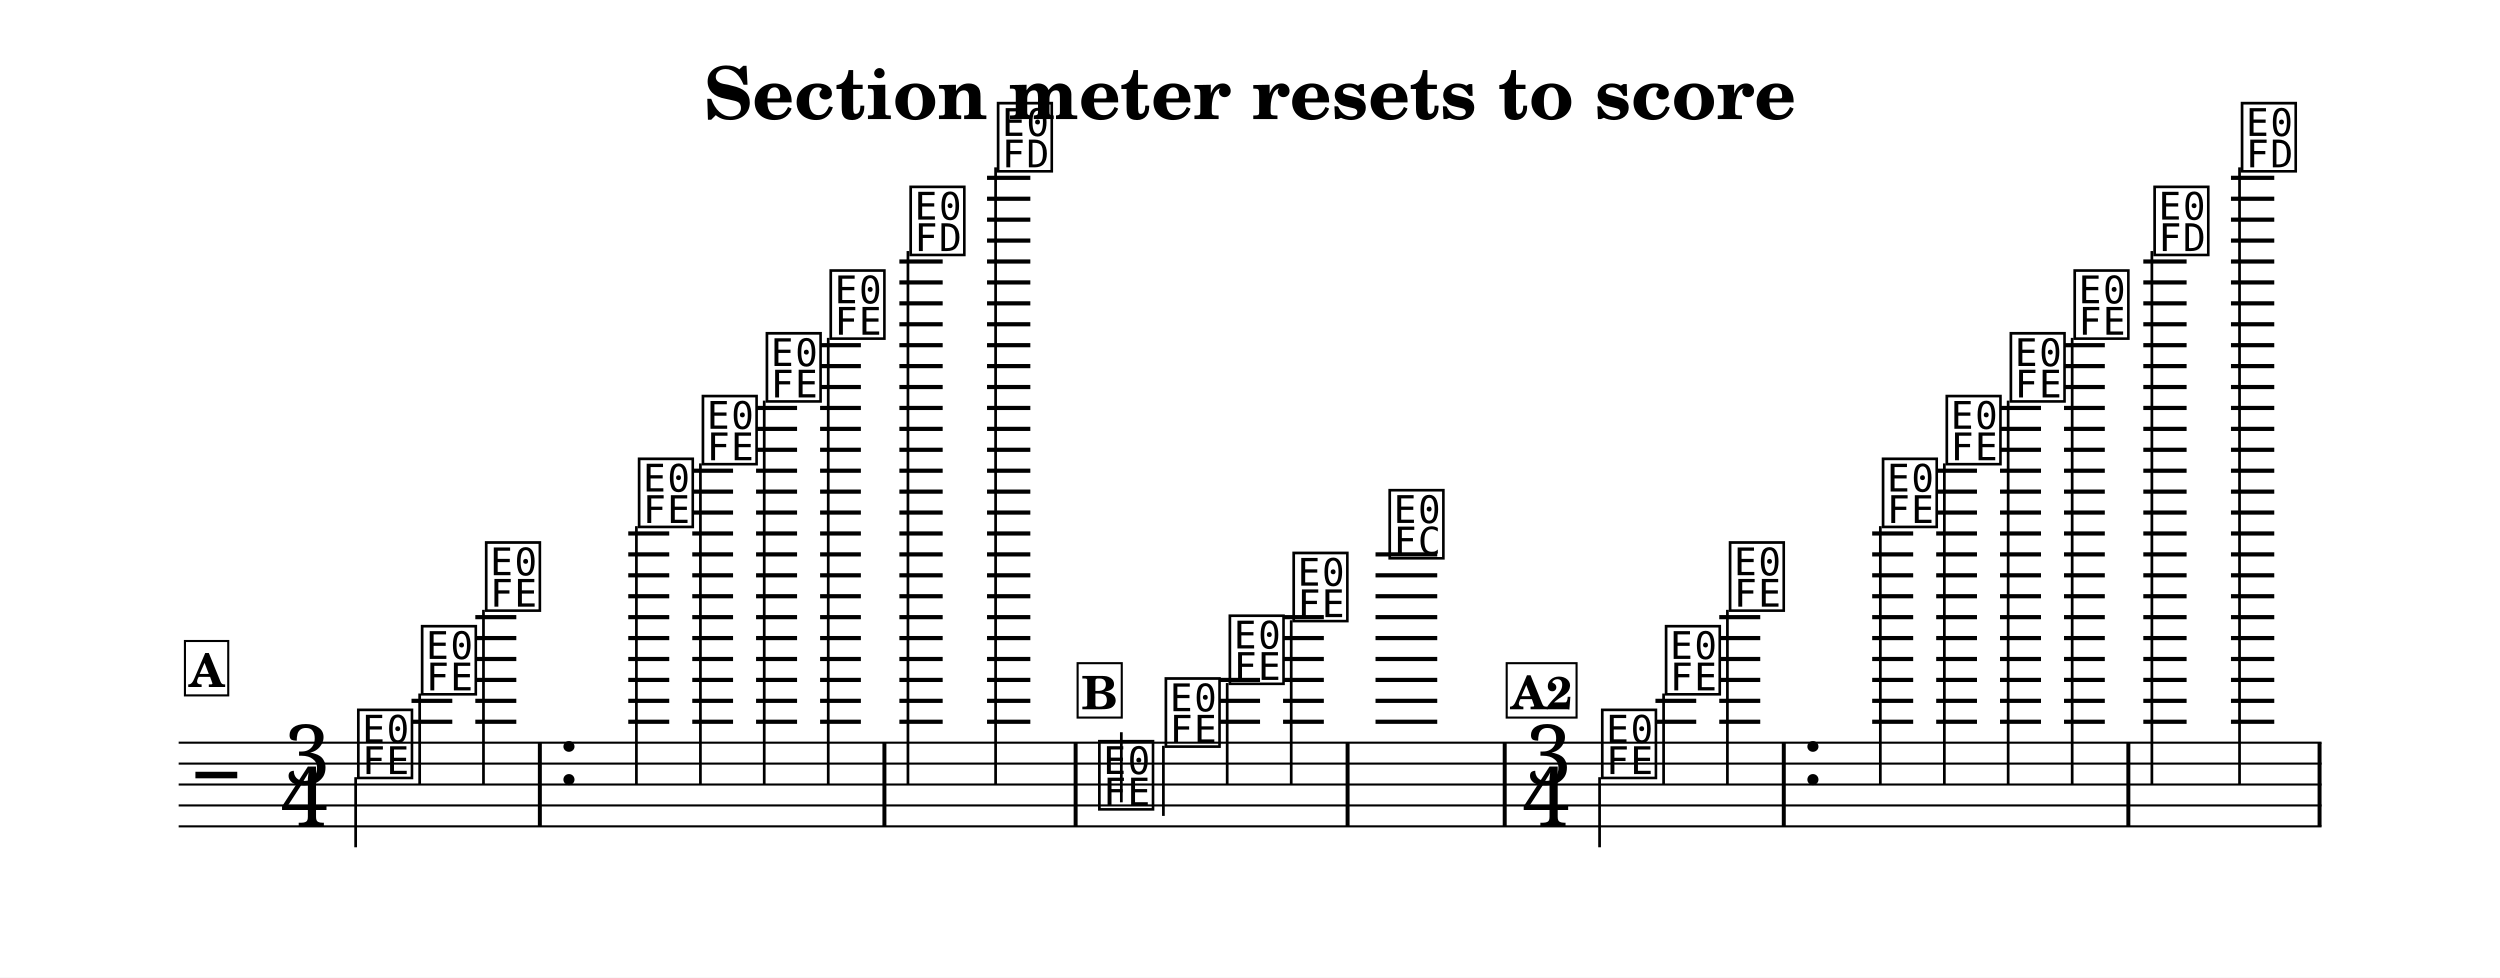
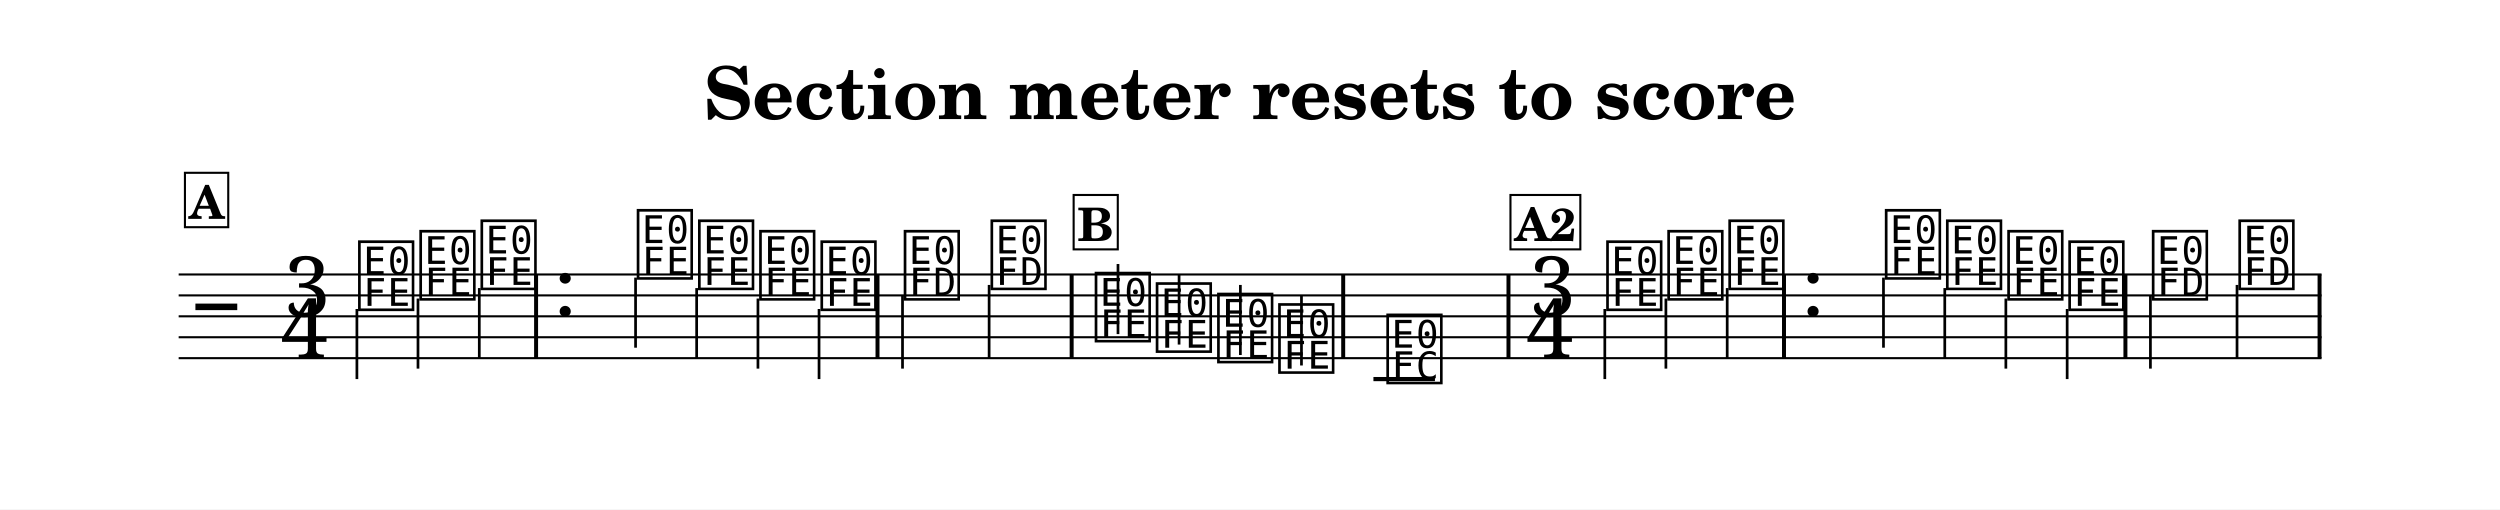
- <svg xmlns="http://www.w3.org/2000/svg" width="1195.0" height="467.3" viewBox="0 0 119.50 46.73" font-family="TeX Gyre Schola, serif">
+ <svg xmlns="http://www.w3.org/2000/svg" width="1195.0" height="243.5" viewBox="0 0 119.50 24.35" font-family="TeX Gyre Schola, serif">
  <style>
  @font-face { font-family: 'Emmentaler'; src: local('Emmentaler'); }
  .music { font-family: 'Emmentaler', serif; }
</style>
-   <rect x="0" y="0" width="119.50" height="46.73" fill="#FFFFFF" />
-   <text x="59.75" y="5.69" font-size="3.49" font-weight="bold" text-anchor="middle" data-pos="315">Section meter resets to score</text>
+   <rect x="0" y="0" width="119.50" height="24.35" fill="#FFFFFF" />
+   <text x="59.75" y="5.69" font-size="3.49" font-weight="bold" text-anchor="middle" data-pos="719">Section meter resets to score</text>
  <g transform="translate(8.54,0.00) scale(1,1)">
-     <line x1="0.00" y1="35.50" x2="102.43" y2="35.50" stroke="#000000" stroke-width="0.100" />
-     <line x1="0.00" y1="36.50" x2="102.43" y2="36.50" stroke="#000000" stroke-width="0.100" />
-     <line x1="0.00" y1="37.50" x2="102.43" y2="37.50" stroke="#000000" stroke-width="0.100" />
-     <line x1="0.00" y1="38.50" x2="102.43" y2="38.50" stroke="#000000" stroke-width="0.100" />
-     <line x1="0.00" y1="39.50" x2="102.43" y2="39.50" stroke="#000000" stroke-width="0.100" />
-     <text class="music" x="0.80" y="38.50" font-size="4.00" data-pos="388"></text>
-     <text class="music" x="5.02" y="37.50" font-size="4.00" data-pos="352">3</text>
-     <text class="music" x="4.88" y="39.50" font-size="4.00" data-pos="352">4</text>
-     <line x1="11.13" y1="34.50" x2="13.08" y2="34.50" stroke="#000000" stroke-width="0.200" />
-     <line x1="11.13" y1="33.50" x2="13.08" y2="33.50" stroke="#000000" stroke-width="0.200" />
-     <line x1="14.18" y1="34.50" x2="16.14" y2="34.50" stroke="#000000" stroke-width="0.200" />
-     <line x1="14.18" y1="33.50" x2="16.14" y2="33.50" stroke="#000000" stroke-width="0.200" />
-     <line x1="14.18" y1="32.50" x2="16.14" y2="32.50" stroke="#000000" stroke-width="0.200" />
-     <line x1="14.18" y1="31.50" x2="16.14" y2="31.50" stroke="#000000" stroke-width="0.200" />
-     <line x1="14.18" y1="30.50" x2="16.14" y2="30.50" stroke="#000000" stroke-width="0.200" />
-     <line x1="14.18" y1="29.50" x2="16.14" y2="29.50" stroke="#000000" stroke-width="0.200" />
-     <line x1="21.49" y1="34.50" x2="23.45" y2="34.50" stroke="#000000" stroke-width="0.200" />
-     <line x1="21.49" y1="33.50" x2="23.45" y2="33.50" stroke="#000000" stroke-width="0.200" />
-     <line x1="21.49" y1="32.50" x2="23.45" y2="32.50" stroke="#000000" stroke-width="0.200" />
-     <line x1="21.49" y1="31.50" x2="23.45" y2="31.50" stroke="#000000" stroke-width="0.200" />
-     <line x1="21.49" y1="30.50" x2="23.45" y2="30.50" stroke="#000000" stroke-width="0.200" />
-     <line x1="21.49" y1="29.50" x2="23.45" y2="29.50" stroke="#000000" stroke-width="0.200" />
-     <line x1="21.49" y1="28.50" x2="23.45" y2="28.50" stroke="#000000" stroke-width="0.200" />
-     <line x1="21.49" y1="27.50" x2="23.45" y2="27.50" stroke="#000000" stroke-width="0.200" />
-     <line x1="21.49" y1="26.50" x2="23.45" y2="26.50" stroke="#000000" stroke-width="0.200" />
-     <line x1="21.49" y1="25.50" x2="23.45" y2="25.50" stroke="#000000" stroke-width="0.200" />
-     <line x1="24.55" y1="34.50" x2="26.50" y2="34.50" stroke="#000000" stroke-width="0.200" />
-     <line x1="24.55" y1="33.50" x2="26.50" y2="33.50" stroke="#000000" stroke-width="0.200" />
-     <line x1="24.55" y1="32.50" x2="26.50" y2="32.50" stroke="#000000" stroke-width="0.200" />
-     <line x1="24.55" y1="31.50" x2="26.50" y2="31.50" stroke="#000000" stroke-width="0.200" />
-     <line x1="24.55" y1="30.50" x2="26.50" y2="30.50" stroke="#000000" stroke-width="0.200" />
-     <line x1="24.55" y1="29.50" x2="26.50" y2="29.50" stroke="#000000" stroke-width="0.200" />
-     <line x1="24.55" y1="28.50" x2="26.50" y2="28.50" stroke="#000000" stroke-width="0.200" />
-     <line x1="24.55" y1="27.50" x2="26.50" y2="27.50" stroke="#000000" stroke-width="0.200" />
-     <line x1="24.55" y1="26.50" x2="26.50" y2="26.50" stroke="#000000" stroke-width="0.200" />
-     <line x1="24.55" y1="25.50" x2="26.50" y2="25.50" stroke="#000000" stroke-width="0.200" />
-     <line x1="24.55" y1="24.50" x2="26.50" y2="24.50" stroke="#000000" stroke-width="0.200" />
-     <line x1="24.55" y1="23.50" x2="26.50" y2="23.50" stroke="#000000" stroke-width="0.200" />
-     <line x1="24.55" y1="22.50" x2="26.50" y2="22.50" stroke="#000000" stroke-width="0.200" />
-     <line x1="27.60" y1="34.50" x2="29.56" y2="34.50" stroke="#000000" stroke-width="0.200" />
-     <line x1="27.60" y1="33.50" x2="29.56" y2="33.50" stroke="#000000" stroke-width="0.200" />
-     <line x1="27.60" y1="32.50" x2="29.56" y2="32.50" stroke="#000000" stroke-width="0.200" />
-     <line x1="27.60" y1="31.50" x2="29.56" y2="31.50" stroke="#000000" stroke-width="0.200" />
-     <line x1="27.60" y1="30.50" x2="29.56" y2="30.50" stroke="#000000" stroke-width="0.200" />
-     <line x1="27.60" y1="29.50" x2="29.56" y2="29.50" stroke="#000000" stroke-width="0.200" />
-     <line x1="27.60" y1="28.50" x2="29.56" y2="28.50" stroke="#000000" stroke-width="0.200" />
-     <line x1="27.60" y1="27.50" x2="29.56" y2="27.50" stroke="#000000" stroke-width="0.200" />
-     <line x1="27.60" y1="26.50" x2="29.56" y2="26.50" stroke="#000000" stroke-width="0.200" />
-     <line x1="27.60" y1="25.50" x2="29.56" y2="25.50" stroke="#000000" stroke-width="0.200" />
-     <line x1="27.60" y1="24.50" x2="29.56" y2="24.50" stroke="#000000" stroke-width="0.200" />
-     <line x1="27.60" y1="23.50" x2="29.56" y2="23.50" stroke="#000000" stroke-width="0.200" />
-     <line x1="27.60" y1="22.50" x2="29.56" y2="22.50" stroke="#000000" stroke-width="0.200" />
-     <line x1="27.60" y1="21.50" x2="29.56" y2="21.50" stroke="#000000" stroke-width="0.200" />
-     <line x1="27.60" y1="20.50" x2="29.56" y2="20.50" stroke="#000000" stroke-width="0.200" />
-     <line x1="27.60" y1="19.50" x2="29.56" y2="19.50" stroke="#000000" stroke-width="0.200" />
-     <line x1="30.66" y1="34.50" x2="32.61" y2="34.50" stroke="#000000" stroke-width="0.200" />
-     <line x1="30.66" y1="33.50" x2="32.61" y2="33.50" stroke="#000000" stroke-width="0.200" />
-     <line x1="30.66" y1="32.50" x2="32.61" y2="32.50" stroke="#000000" stroke-width="0.200" />
-     <line x1="30.66" y1="31.50" x2="32.61" y2="31.50" stroke="#000000" stroke-width="0.200" />
-     <line x1="30.66" y1="30.50" x2="32.61" y2="30.50" stroke="#000000" stroke-width="0.200" />
-     <line x1="30.66" y1="29.50" x2="32.61" y2="29.50" stroke="#000000" stroke-width="0.200" />
-     <line x1="30.66" y1="28.50" x2="32.61" y2="28.50" stroke="#000000" stroke-width="0.200" />
-     <line x1="30.66" y1="27.50" x2="32.61" y2="27.50" stroke="#000000" stroke-width="0.200" />
-     <line x1="30.66" y1="26.50" x2="32.61" y2="26.50" stroke="#000000" stroke-width="0.200" />
-     <line x1="30.66" y1="25.50" x2="32.61" y2="25.50" stroke="#000000" stroke-width="0.200" />
-     <line x1="30.66" y1="24.50" x2="32.61" y2="24.50" stroke="#000000" stroke-width="0.200" />
-     <line x1="30.66" y1="23.50" x2="32.61" y2="23.50" stroke="#000000" stroke-width="0.200" />
-     <line x1="30.66" y1="22.50" x2="32.61" y2="22.50" stroke="#000000" stroke-width="0.200" />
-     <line x1="30.66" y1="21.50" x2="32.61" y2="21.50" stroke="#000000" stroke-width="0.200" />
-     <line x1="30.66" y1="20.50" x2="32.61" y2="20.50" stroke="#000000" stroke-width="0.200" />
-     <line x1="30.66" y1="19.50" x2="32.61" y2="19.50" stroke="#000000" stroke-width="0.200" />
-     <line x1="30.66" y1="18.50" x2="32.61" y2="18.50" stroke="#000000" stroke-width="0.200" />
-     <line x1="30.66" y1="17.50" x2="32.61" y2="17.50" stroke="#000000" stroke-width="0.200" />
-     <line x1="30.66" y1="16.50" x2="32.61" y2="16.50" stroke="#000000" stroke-width="0.200" />
-     <line x1="34.45" y1="34.50" x2="36.52" y2="34.50" stroke="#000000" stroke-width="0.200" />
-     <line x1="34.45" y1="33.50" x2="36.52" y2="33.50" stroke="#000000" stroke-width="0.200" />
-     <line x1="34.45" y1="32.50" x2="36.52" y2="32.50" stroke="#000000" stroke-width="0.200" />
-     <line x1="34.45" y1="31.50" x2="36.52" y2="31.50" stroke="#000000" stroke-width="0.200" />
-     <line x1="34.45" y1="30.50" x2="36.52" y2="30.50" stroke="#000000" stroke-width="0.200" />
-     <line x1="34.45" y1="29.50" x2="36.52" y2="29.50" stroke="#000000" stroke-width="0.200" />
-     <line x1="34.45" y1="28.50" x2="36.52" y2="28.50" stroke="#000000" stroke-width="0.200" />
-     <line x1="34.45" y1="27.50" x2="36.52" y2="27.50" stroke="#000000" stroke-width="0.200" />
-     <line x1="34.45" y1="26.50" x2="36.52" y2="26.50" stroke="#000000" stroke-width="0.200" />
-     <line x1="34.45" y1="25.50" x2="36.52" y2="25.50" stroke="#000000" stroke-width="0.200" />
-     <line x1="34.45" y1="24.50" x2="36.52" y2="24.50" stroke="#000000" stroke-width="0.200" />
-     <line x1="34.45" y1="23.50" x2="36.52" y2="23.50" stroke="#000000" stroke-width="0.200" />
-     <line x1="34.45" y1="22.50" x2="36.52" y2="22.50" stroke="#000000" stroke-width="0.200" />
-     <line x1="34.45" y1="21.50" x2="36.52" y2="21.50" stroke="#000000" stroke-width="0.200" />
-     <line x1="34.45" y1="20.50" x2="36.52" y2="20.50" stroke="#000000" stroke-width="0.200" />
-     <line x1="34.45" y1="19.50" x2="36.52" y2="19.50" stroke="#000000" stroke-width="0.200" />
-     <line x1="34.45" y1="18.50" x2="36.52" y2="18.50" stroke="#000000" stroke-width="0.200" />
-     <line x1="34.45" y1="17.50" x2="36.52" y2="17.50" stroke="#000000" stroke-width="0.200" />
-     <line x1="34.45" y1="16.50" x2="36.52" y2="16.50" stroke="#000000" stroke-width="0.200" />
-     <line x1="34.45" y1="15.50" x2="36.52" y2="15.50" stroke="#000000" stroke-width="0.200" />
-     <line x1="34.45" y1="14.50" x2="36.52" y2="14.50" stroke="#000000" stroke-width="0.200" />
-     <line x1="34.45" y1="13.50" x2="36.52" y2="13.50" stroke="#000000" stroke-width="0.200" />
-     <line x1="34.45" y1="12.50" x2="36.52" y2="12.50" stroke="#000000" stroke-width="0.200" />
-     <line x1="38.64" y1="34.50" x2="40.71" y2="34.50" stroke="#000000" stroke-width="0.200" />
-     <line x1="38.64" y1="33.50" x2="40.71" y2="33.50" stroke="#000000" stroke-width="0.200" />
-     <line x1="38.64" y1="32.50" x2="40.71" y2="32.50" stroke="#000000" stroke-width="0.200" />
-     <line x1="38.64" y1="31.50" x2="40.71" y2="31.50" stroke="#000000" stroke-width="0.200" />
-     <line x1="38.64" y1="30.50" x2="40.71" y2="30.50" stroke="#000000" stroke-width="0.200" />
-     <line x1="38.64" y1="29.50" x2="40.71" y2="29.50" stroke="#000000" stroke-width="0.200" />
-     <line x1="38.64" y1="28.50" x2="40.71" y2="28.50" stroke="#000000" stroke-width="0.200" />
-     <line x1="38.64" y1="27.50" x2="40.71" y2="27.50" stroke="#000000" stroke-width="0.200" />
-     <line x1="38.64" y1="26.50" x2="40.71" y2="26.50" stroke="#000000" stroke-width="0.200" />
-     <line x1="38.64" y1="25.50" x2="40.71" y2="25.50" stroke="#000000" stroke-width="0.200" />
-     <line x1="38.64" y1="24.50" x2="40.71" y2="24.50" stroke="#000000" stroke-width="0.200" />
-     <line x1="38.64" y1="23.50" x2="40.71" y2="23.50" stroke="#000000" stroke-width="0.200" />
-     <line x1="38.64" y1="22.50" x2="40.71" y2="22.50" stroke="#000000" stroke-width="0.200" />
-     <line x1="38.64" y1="21.50" x2="40.71" y2="21.50" stroke="#000000" stroke-width="0.200" />
-     <line x1="38.64" y1="20.50" x2="40.71" y2="20.50" stroke="#000000" stroke-width="0.200" />
-     <line x1="38.64" y1="19.50" x2="40.71" y2="19.50" stroke="#000000" stroke-width="0.200" />
-     <line x1="38.64" y1="18.50" x2="40.71" y2="18.50" stroke="#000000" stroke-width="0.200" />
-     <line x1="38.64" y1="17.50" x2="40.71" y2="17.50" stroke="#000000" stroke-width="0.200" />
-     <line x1="38.64" y1="16.50" x2="40.71" y2="16.50" stroke="#000000" stroke-width="0.200" />
-     <line x1="38.64" y1="15.50" x2="40.71" y2="15.50" stroke="#000000" stroke-width="0.200" />
-     <line x1="38.64" y1="14.50" x2="40.71" y2="14.50" stroke="#000000" stroke-width="0.200" />
-     <line x1="38.64" y1="13.50" x2="40.71" y2="13.50" stroke="#000000" stroke-width="0.200" />
-     <line x1="38.64" y1="12.50" x2="40.71" y2="12.50" stroke="#000000" stroke-width="0.200" />
-     <line x1="38.64" y1="11.50" x2="40.71" y2="11.50" stroke="#000000" stroke-width="0.200" />
-     <line x1="38.64" y1="10.50" x2="40.71" y2="10.50" stroke="#000000" stroke-width="0.200" />
-     <line x1="38.64" y1="9.50" x2="40.71" y2="9.50" stroke="#000000" stroke-width="0.200" />
-     <line x1="38.64" y1="8.50" x2="40.71" y2="8.50" stroke="#000000" stroke-width="0.200" />
-     <line x1="49.73" y1="34.50" x2="51.69" y2="34.50" stroke="#000000" stroke-width="0.200" />
-     <line x1="49.73" y1="33.50" x2="51.69" y2="33.50" stroke="#000000" stroke-width="0.200" />
-     <line x1="49.73" y1="32.50" x2="51.69" y2="32.50" stroke="#000000" stroke-width="0.200" />
-     <line x1="52.79" y1="34.50" x2="54.74" y2="34.50" stroke="#000000" stroke-width="0.200" />
-     <line x1="52.79" y1="33.50" x2="54.74" y2="33.50" stroke="#000000" stroke-width="0.200" />
-     <line x1="52.79" y1="32.50" x2="54.74" y2="32.50" stroke="#000000" stroke-width="0.200" />
-     <line x1="52.79" y1="31.50" x2="54.74" y2="31.50" stroke="#000000" stroke-width="0.200" />
-     <line x1="52.79" y1="30.50" x2="54.74" y2="30.50" stroke="#000000" stroke-width="0.200" />
-     <line x1="52.79" y1="29.50" x2="54.74" y2="29.50" stroke="#000000" stroke-width="0.200" />
-     <line x1="57.21" y1="34.50" x2="60.16" y2="34.50" stroke="#000000" stroke-width="0.200" />
-     <line x1="57.21" y1="33.50" x2="60.16" y2="33.50" stroke="#000000" stroke-width="0.200" />
-     <line x1="57.21" y1="32.50" x2="60.16" y2="32.50" stroke="#000000" stroke-width="0.200" />
-     <line x1="57.21" y1="31.50" x2="60.16" y2="31.50" stroke="#000000" stroke-width="0.200" />
-     <line x1="57.21" y1="30.50" x2="60.16" y2="30.50" stroke="#000000" stroke-width="0.200" />
-     <line x1="57.21" y1="29.50" x2="60.16" y2="29.50" stroke="#000000" stroke-width="0.200" />
-     <line x1="57.21" y1="28.50" x2="60.16" y2="28.50" stroke="#000000" stroke-width="0.200" />
-     <line x1="57.21" y1="27.50" x2="60.16" y2="27.50" stroke="#000000" stroke-width="0.200" />
-     <line x1="57.21" y1="26.50" x2="60.16" y2="26.50" stroke="#000000" stroke-width="0.200" />
-     <line x1="70.59" y1="34.50" x2="72.54" y2="34.50" stroke="#000000" stroke-width="0.200" />
-     <line x1="70.59" y1="33.50" x2="72.54" y2="33.50" stroke="#000000" stroke-width="0.200" />
-     <line x1="73.64" y1="34.50" x2="75.60" y2="34.50" stroke="#000000" stroke-width="0.200" />
-     <line x1="73.64" y1="33.50" x2="75.60" y2="33.50" stroke="#000000" stroke-width="0.200" />
-     <line x1="73.64" y1="32.50" x2="75.60" y2="32.50" stroke="#000000" stroke-width="0.200" />
-     <line x1="73.64" y1="31.50" x2="75.60" y2="31.50" stroke="#000000" stroke-width="0.200" />
-     <line x1="73.64" y1="30.50" x2="75.60" y2="30.50" stroke="#000000" stroke-width="0.200" />
-     <line x1="73.64" y1="29.50" x2="75.60" y2="29.50" stroke="#000000" stroke-width="0.200" />
-     <line x1="80.95" y1="34.50" x2="82.91" y2="34.50" stroke="#000000" stroke-width="0.200" />
-     <line x1="80.95" y1="33.50" x2="82.91" y2="33.50" stroke="#000000" stroke-width="0.200" />
-     <line x1="80.95" y1="32.50" x2="82.91" y2="32.50" stroke="#000000" stroke-width="0.200" />
-     <line x1="80.95" y1="31.50" x2="82.91" y2="31.50" stroke="#000000" stroke-width="0.200" />
-     <line x1="80.95" y1="30.50" x2="82.91" y2="30.50" stroke="#000000" stroke-width="0.200" />
-     <line x1="80.95" y1="29.50" x2="82.91" y2="29.50" stroke="#000000" stroke-width="0.200" />
-     <line x1="80.95" y1="28.50" x2="82.91" y2="28.50" stroke="#000000" stroke-width="0.200" />
-     <line x1="80.95" y1="27.50" x2="82.91" y2="27.50" stroke="#000000" stroke-width="0.200" />
-     <line x1="80.95" y1="26.50" x2="82.91" y2="26.50" stroke="#000000" stroke-width="0.200" />
-     <line x1="80.95" y1="25.50" x2="82.91" y2="25.50" stroke="#000000" stroke-width="0.200" />
-     <line x1="84.01" y1="34.50" x2="85.96" y2="34.50" stroke="#000000" stroke-width="0.200" />
-     <line x1="84.01" y1="33.50" x2="85.96" y2="33.50" stroke="#000000" stroke-width="0.200" />
-     <line x1="84.01" y1="32.50" x2="85.96" y2="32.50" stroke="#000000" stroke-width="0.200" />
-     <line x1="84.01" y1="31.50" x2="85.96" y2="31.50" stroke="#000000" stroke-width="0.200" />
-     <line x1="84.01" y1="30.50" x2="85.96" y2="30.50" stroke="#000000" stroke-width="0.200" />
-     <line x1="84.01" y1="29.50" x2="85.96" y2="29.50" stroke="#000000" stroke-width="0.200" />
-     <line x1="84.01" y1="28.50" x2="85.96" y2="28.50" stroke="#000000" stroke-width="0.200" />
-     <line x1="84.01" y1="27.50" x2="85.96" y2="27.50" stroke="#000000" stroke-width="0.200" />
-     <line x1="84.01" y1="26.50" x2="85.96" y2="26.50" stroke="#000000" stroke-width="0.200" />
-     <line x1="84.01" y1="25.50" x2="85.96" y2="25.50" stroke="#000000" stroke-width="0.200" />
-     <line x1="84.01" y1="24.50" x2="85.96" y2="24.50" stroke="#000000" stroke-width="0.200" />
-     <line x1="84.01" y1="23.50" x2="85.96" y2="23.50" stroke="#000000" stroke-width="0.200" />
-     <line x1="84.01" y1="22.50" x2="85.96" y2="22.50" stroke="#000000" stroke-width="0.200" />
-     <line x1="87.06" y1="34.50" x2="89.02" y2="34.50" stroke="#000000" stroke-width="0.200" />
-     <line x1="87.06" y1="33.50" x2="89.02" y2="33.50" stroke="#000000" stroke-width="0.200" />
-     <line x1="87.06" y1="32.50" x2="89.02" y2="32.50" stroke="#000000" stroke-width="0.200" />
-     <line x1="87.06" y1="31.50" x2="89.02" y2="31.50" stroke="#000000" stroke-width="0.200" />
-     <line x1="87.06" y1="30.50" x2="89.02" y2="30.50" stroke="#000000" stroke-width="0.200" />
-     <line x1="87.06" y1="29.50" x2="89.02" y2="29.50" stroke="#000000" stroke-width="0.200" />
-     <line x1="87.06" y1="28.50" x2="89.02" y2="28.50" stroke="#000000" stroke-width="0.200" />
-     <line x1="87.06" y1="27.50" x2="89.02" y2="27.50" stroke="#000000" stroke-width="0.200" />
-     <line x1="87.06" y1="26.50" x2="89.02" y2="26.50" stroke="#000000" stroke-width="0.200" />
-     <line x1="87.06" y1="25.50" x2="89.02" y2="25.50" stroke="#000000" stroke-width="0.200" />
-     <line x1="87.06" y1="24.50" x2="89.02" y2="24.50" stroke="#000000" stroke-width="0.200" />
-     <line x1="87.06" y1="23.50" x2="89.02" y2="23.50" stroke="#000000" stroke-width="0.200" />
-     <line x1="87.06" y1="22.50" x2="89.02" y2="22.50" stroke="#000000" stroke-width="0.200" />
-     <line x1="87.06" y1="21.50" x2="89.02" y2="21.50" stroke="#000000" stroke-width="0.200" />
-     <line x1="87.06" y1="20.50" x2="89.02" y2="20.50" stroke="#000000" stroke-width="0.200" />
-     <line x1="87.06" y1="19.50" x2="89.02" y2="19.50" stroke="#000000" stroke-width="0.200" />
-     <line x1="90.12" y1="34.50" x2="92.07" y2="34.50" stroke="#000000" stroke-width="0.200" />
-     <line x1="90.12" y1="33.50" x2="92.07" y2="33.50" stroke="#000000" stroke-width="0.200" />
-     <line x1="90.12" y1="32.50" x2="92.07" y2="32.50" stroke="#000000" stroke-width="0.200" />
-     <line x1="90.12" y1="31.50" x2="92.07" y2="31.50" stroke="#000000" stroke-width="0.200" />
-     <line x1="90.12" y1="30.50" x2="92.07" y2="30.50" stroke="#000000" stroke-width="0.200" />
-     <line x1="90.12" y1="29.50" x2="92.07" y2="29.50" stroke="#000000" stroke-width="0.200" />
-     <line x1="90.12" y1="28.50" x2="92.07" y2="28.50" stroke="#000000" stroke-width="0.200" />
-     <line x1="90.12" y1="27.50" x2="92.07" y2="27.50" stroke="#000000" stroke-width="0.200" />
-     <line x1="90.12" y1="26.50" x2="92.07" y2="26.50" stroke="#000000" stroke-width="0.200" />
-     <line x1="90.12" y1="25.50" x2="92.07" y2="25.50" stroke="#000000" stroke-width="0.200" />
-     <line x1="90.12" y1="24.50" x2="92.07" y2="24.50" stroke="#000000" stroke-width="0.200" />
-     <line x1="90.12" y1="23.50" x2="92.07" y2="23.50" stroke="#000000" stroke-width="0.200" />
-     <line x1="90.12" y1="22.50" x2="92.07" y2="22.50" stroke="#000000" stroke-width="0.200" />
-     <line x1="90.12" y1="21.50" x2="92.07" y2="21.50" stroke="#000000" stroke-width="0.200" />
-     <line x1="90.12" y1="20.50" x2="92.07" y2="20.50" stroke="#000000" stroke-width="0.200" />
-     <line x1="90.12" y1="19.50" x2="92.07" y2="19.50" stroke="#000000" stroke-width="0.200" />
-     <line x1="90.12" y1="18.50" x2="92.07" y2="18.50" stroke="#000000" stroke-width="0.200" />
-     <line x1="90.12" y1="17.50" x2="92.07" y2="17.50" stroke="#000000" stroke-width="0.200" />
-     <line x1="90.12" y1="16.50" x2="92.07" y2="16.50" stroke="#000000" stroke-width="0.200" />
-     <line x1="93.91" y1="34.50" x2="95.98" y2="34.50" stroke="#000000" stroke-width="0.200" />
-     <line x1="93.91" y1="33.50" x2="95.98" y2="33.50" stroke="#000000" stroke-width="0.200" />
-     <line x1="93.91" y1="32.50" x2="95.98" y2="32.50" stroke="#000000" stroke-width="0.200" />
-     <line x1="93.91" y1="31.50" x2="95.98" y2="31.50" stroke="#000000" stroke-width="0.200" />
-     <line x1="93.91" y1="30.50" x2="95.98" y2="30.50" stroke="#000000" stroke-width="0.200" />
-     <line x1="93.91" y1="29.50" x2="95.98" y2="29.50" stroke="#000000" stroke-width="0.200" />
-     <line x1="93.91" y1="28.50" x2="95.98" y2="28.50" stroke="#000000" stroke-width="0.200" />
-     <line x1="93.91" y1="27.50" x2="95.98" y2="27.50" stroke="#000000" stroke-width="0.200" />
-     <line x1="93.91" y1="26.50" x2="95.98" y2="26.50" stroke="#000000" stroke-width="0.200" />
-     <line x1="93.91" y1="25.50" x2="95.98" y2="25.50" stroke="#000000" stroke-width="0.200" />
-     <line x1="93.91" y1="24.50" x2="95.98" y2="24.50" stroke="#000000" stroke-width="0.200" />
-     <line x1="93.91" y1="23.50" x2="95.98" y2="23.50" stroke="#000000" stroke-width="0.200" />
-     <line x1="93.91" y1="22.50" x2="95.98" y2="22.50" stroke="#000000" stroke-width="0.200" />
-     <line x1="93.91" y1="21.50" x2="95.98" y2="21.50" stroke="#000000" stroke-width="0.200" />
-     <line x1="93.91" y1="20.50" x2="95.98" y2="20.50" stroke="#000000" stroke-width="0.200" />
-     <line x1="93.91" y1="19.50" x2="95.98" y2="19.50" stroke="#000000" stroke-width="0.200" />
-     <line x1="93.91" y1="18.50" x2="95.98" y2="18.50" stroke="#000000" stroke-width="0.200" />
-     <line x1="93.91" y1="17.50" x2="95.98" y2="17.50" stroke="#000000" stroke-width="0.200" />
-     <line x1="93.91" y1="16.50" x2="95.98" y2="16.50" stroke="#000000" stroke-width="0.200" />
-     <line x1="93.91" y1="15.50" x2="95.98" y2="15.50" stroke="#000000" stroke-width="0.200" />
-     <line x1="93.91" y1="14.50" x2="95.98" y2="14.50" stroke="#000000" stroke-width="0.200" />
-     <line x1="93.91" y1="13.50" x2="95.98" y2="13.50" stroke="#000000" stroke-width="0.200" />
-     <line x1="93.91" y1="12.50" x2="95.98" y2="12.50" stroke="#000000" stroke-width="0.200" />
-     <line x1="98.10" y1="34.50" x2="100.17" y2="34.50" stroke="#000000" stroke-width="0.200" />
-     <line x1="98.10" y1="33.50" x2="100.17" y2="33.50" stroke="#000000" stroke-width="0.200" />
-     <line x1="98.10" y1="32.50" x2="100.17" y2="32.50" stroke="#000000" stroke-width="0.200" />
-     <line x1="98.10" y1="31.50" x2="100.17" y2="31.50" stroke="#000000" stroke-width="0.200" />
-     <line x1="98.10" y1="30.50" x2="100.17" y2="30.50" stroke="#000000" stroke-width="0.200" />
-     <line x1="98.10" y1="29.50" x2="100.17" y2="29.50" stroke="#000000" stroke-width="0.200" />
-     <line x1="98.10" y1="28.50" x2="100.17" y2="28.50" stroke="#000000" stroke-width="0.200" />
-     <line x1="98.10" y1="27.50" x2="100.17" y2="27.50" stroke="#000000" stroke-width="0.200" />
-     <line x1="98.10" y1="26.50" x2="100.17" y2="26.50" stroke="#000000" stroke-width="0.200" />
-     <line x1="98.10" y1="25.50" x2="100.17" y2="25.50" stroke="#000000" stroke-width="0.200" />
-     <line x1="98.10" y1="24.50" x2="100.17" y2="24.50" stroke="#000000" stroke-width="0.200" />
-     <line x1="98.10" y1="23.50" x2="100.17" y2="23.50" stroke="#000000" stroke-width="0.200" />
-     <line x1="98.10" y1="22.50" x2="100.17" y2="22.50" stroke="#000000" stroke-width="0.200" />
-     <line x1="98.10" y1="21.50" x2="100.17" y2="21.50" stroke="#000000" stroke-width="0.200" />
-     <line x1="98.10" y1="20.50" x2="100.17" y2="20.50" stroke="#000000" stroke-width="0.200" />
-     <line x1="98.10" y1="19.50" x2="100.17" y2="19.50" stroke="#000000" stroke-width="0.200" />
-     <line x1="98.10" y1="18.50" x2="100.17" y2="18.50" stroke="#000000" stroke-width="0.200" />
-     <line x1="98.10" y1="17.50" x2="100.17" y2="17.50" stroke="#000000" stroke-width="0.200" />
-     <line x1="98.10" y1="16.50" x2="100.17" y2="16.50" stroke="#000000" stroke-width="0.200" />
-     <line x1="98.10" y1="15.50" x2="100.17" y2="15.50" stroke="#000000" stroke-width="0.200" />
-     <line x1="98.10" y1="14.50" x2="100.17" y2="14.50" stroke="#000000" stroke-width="0.200" />
-     <line x1="98.10" y1="13.50" x2="100.17" y2="13.50" stroke="#000000" stroke-width="0.200" />
-     <line x1="98.10" y1="12.50" x2="100.17" y2="12.50" stroke="#000000" stroke-width="0.200" />
-     <line x1="98.10" y1="11.50" x2="100.17" y2="11.50" stroke="#000000" stroke-width="0.200" />
-     <line x1="98.10" y1="10.50" x2="100.17" y2="10.50" stroke="#000000" stroke-width="0.200" />
-     <line x1="98.10" y1="9.50" x2="100.17" y2="9.50" stroke="#000000" stroke-width="0.200" />
-     <line x1="98.10" y1="8.50" x2="100.17" y2="8.50" stroke="#000000" stroke-width="0.200" />
-     <text class="music" x="8.40" y="37.00" font-size="4.00" data-pos="419"></text>
-     <line x1="8.46" y1="37.15" x2="8.46" y2="40.50" stroke="#000000" stroke-width="0.130" />
-     <text class="music" x="11.45" y="33.00" font-size="4.00" data-pos="423"></text>
-     <line x1="11.52" y1="33.15" x2="11.52" y2="37.50" stroke="#000000" stroke-width="0.130" />
-     <text class="music" x="14.51" y="29.00" font-size="4.00" data-pos="426"></text>
-     <line x1="14.57" y1="29.15" x2="14.57" y2="37.50" stroke="#000000" stroke-width="0.130" />
-     <text class="music" x="18.11" y="37.50" font-size="4.00" data-pos="436"></text>
-     <text class="music" x="21.82" y="25.00" font-size="4.00" data-pos="440"></text>
-     <line x1="21.88" y1="25.15" x2="21.88" y2="37.50" stroke="#000000" stroke-width="0.130" />
-     <text class="music" x="24.87" y="22.00" font-size="4.00" data-pos="444"></text>
-     <line x1="24.94" y1="22.15" x2="24.94" y2="37.50" stroke="#000000" stroke-width="0.130" />
-     <text class="music" x="27.93" y="19.00" font-size="4.00" data-pos="447"></text>
-     <line x1="27.99" y1="19.15" x2="27.99" y2="37.50" stroke="#000000" stroke-width="0.130" />
-     <text class="music" x="30.98" y="16.00" font-size="4.00" data-pos="450"></text>
-     <line x1="31.05" y1="16.15" x2="31.05" y2="37.50" stroke="#000000" stroke-width="0.130" />
-     <text class="music" x="34.80" y="12.00" font-size="4.00" data-pos="455"></text>
-     <line x1="34.86" y1="12.00" x2="34.86" y2="37.50" stroke="#000000" stroke-width="0.130" />
-     <text class="music" x="38.98" y="8.00" font-size="4.00" data-pos="459"></text>
-     <line x1="39.05" y1="8.00" x2="39.05" y2="37.50" stroke="#000000" stroke-width="0.130" />
-     <text class="music" x="43.82" y="38.50" font-size="4.00" data-pos="478"></text>
-     <line x1="45.06" y1="38.35" x2="45.06" y2="35.00" stroke="#000000" stroke-width="0.130" />
-     <text class="music" x="47.00" y="35.50" font-size="4.00" data-pos="482"></text>
-     <line x1="47.07" y1="35.65" x2="47.07" y2="39.00" stroke="#000000" stroke-width="0.130" />
-     <text class="music" x="50.06" y="32.50" font-size="4.00" data-pos="485"></text>
-     <line x1="50.12" y1="32.65" x2="50.12" y2="37.50" stroke="#000000" stroke-width="0.130" />
-     <text class="music" x="53.11" y="29.50" font-size="4.00" data-pos="488"></text>
-     <line x1="53.18" y1="29.65" x2="53.18" y2="37.50" stroke="#000000" stroke-width="0.130" />
-     <text class="music" x="57.70" y="26.50" font-size="4.00" data-pos="493"></text>
-     <text class="music" x="64.36" y="37.50" font-size="4.00" data-pos="415">3</text>
-     <text class="music" x="64.23" y="39.50" font-size="4.00" data-pos="415">4</text>
-     <text class="music" x="67.86" y="37.00" font-size="4.00" data-pos="419"></text>
-     <line x1="67.92" y1="37.15" x2="67.92" y2="40.50" stroke="#000000" stroke-width="0.130" />
-     <text class="music" x="70.91" y="33.00" font-size="4.00" data-pos="423"></text>
-     <line x1="70.98" y1="33.15" x2="70.98" y2="37.50" stroke="#000000" stroke-width="0.130" />
-     <text class="music" x="73.97" y="29.00" font-size="4.00" data-pos="426"></text>
-     <line x1="74.03" y1="29.15" x2="74.03" y2="37.50" stroke="#000000" stroke-width="0.130" />
-     <text class="music" x="77.57" y="37.50" font-size="4.00" data-pos="436"></text>
-     <text class="music" x="81.28" y="25.00" font-size="4.00" data-pos="440"></text>
-     <line x1="81.34" y1="25.15" x2="81.34" y2="37.50" stroke="#000000" stroke-width="0.130" />
-     <text class="music" x="84.33" y="22.00" font-size="4.00" data-pos="444"></text>
-     <line x1="84.40" y1="22.15" x2="84.40" y2="37.50" stroke="#000000" stroke-width="0.130" />
-     <text class="music" x="87.39" y="19.00" font-size="4.00" data-pos="447"></text>
-     <line x1="87.45" y1="19.15" x2="87.45" y2="37.50" stroke="#000000" stroke-width="0.130" />
-     <text class="music" x="90.44" y="16.00" font-size="4.00" data-pos="450"></text>
-     <line x1="90.51" y1="16.15" x2="90.51" y2="37.50" stroke="#000000" stroke-width="0.130" />
-     <text class="music" x="94.26" y="12.00" font-size="4.00" data-pos="455"></text>
-     <line x1="94.32" y1="12.00" x2="94.32" y2="37.50" stroke="#000000" stroke-width="0.130" />
-     <text class="music" x="98.44" y="8.00" font-size="4.00" data-pos="459"></text>
-     <line x1="98.51" y1="8.00" x2="98.51" y2="37.50" stroke="#000000" stroke-width="0.130" />
-     <rect x="17.17" y="35.50" width="0.19" height="4.00" data-pos="429" />
-     <rect x="33.64" y="35.50" width="0.19" height="4.00" data-pos="453" />
-     <rect x="42.78" y="35.50" width="0.19" height="4.00" data-pos="462" />
-     <rect x="55.78" y="35.50" width="0.19" height="4.00" data-pos="491" />
-     <rect x="63.29" y="35.50" width="0.19" height="4.00" data-pos="497" />
-     <rect x="76.63" y="35.50" width="0.19" height="4.00" data-pos="429" />
-     <rect x="93.10" y="35.50" width="0.19" height="4.00" data-pos="453" />
-     <rect x="102.24" y="35.50" width="0.19" height="4.00" data-pos="462" />
-     <rect x="0.30" y="30.64" width="2.07" height="2.60" fill="#FFFFFF" stroke="#000000" stroke-width="0.100" data-pos="398" />
-     <text x="1.34" y="32.84" font-size="2.20" font-weight="bold" text-anchor="middle" data-pos="398">A</text>
-     <rect x="42.97" y="31.70" width="2.11" height="2.60" fill="#FFFFFF" stroke="#000000" stroke-width="0.100" data-pos="466" />
-     <text x="44.02" y="33.90" font-size="2.20" font-weight="bold" text-anchor="middle" data-pos="466">B</text>
-     <rect x="63.48" y="31.70" width="3.34" height="2.60" fill="#FFFFFF" stroke="#000000" stroke-width="0.100" data-pos="398" />
-     <text x="65.15" y="33.90" font-size="2.20" font-weight="bold" text-anchor="middle" data-pos="398">A2</text>
+     <line x1="0.00" y1="13.12" x2="102.43" y2="13.12" stroke="#000000" stroke-width="0.100" />
+     <line x1="0.00" y1="14.12" x2="102.43" y2="14.12" stroke="#000000" stroke-width="0.100" />
+     <line x1="0.00" y1="15.12" x2="102.43" y2="15.12" stroke="#000000" stroke-width="0.100" />
+     <line x1="0.00" y1="16.12" x2="102.43" y2="16.12" stroke="#000000" stroke-width="0.100" />
+     <line x1="0.00" y1="17.12" x2="102.43" y2="17.12" stroke="#000000" stroke-width="0.100" />
+     <text class="music" x="0.80" y="16.12" font-size="4.00" data-pos="792"></text>
+     <text class="music" x="5.02" y="15.12" font-size="4.00" data-pos="756">3</text>
+     <text class="music" x="4.88" y="17.12" font-size="4.00" data-pos="756">4</text>
+     <line x1="57.11" y1="18.12" x2="60.05" y2="18.12" stroke="#000000" stroke-width="0.200" />
+     <text class="music" x="8.45" y="14.62" font-size="4.00" data-pos="823"></text>
+     <line x1="8.52" y1="14.77" x2="8.52" y2="18.12" stroke="#000000" stroke-width="0.130" />
+     <text class="music" x="11.38" y="14.12" font-size="4.00" data-pos="827"></text>
+     <line x1="11.44" y1="14.27" x2="11.44" y2="17.62" stroke="#000000" stroke-width="0.130" />
+     <text class="music" x="14.30" y="13.62" font-size="4.00" data-pos="829"></text>
+     <line x1="14.37" y1="13.77" x2="14.37" y2="17.12" stroke="#000000" stroke-width="0.130" />
+     <text class="music" x="17.93" y="15.12" font-size="4.00" data-pos="838"></text>
+     <text class="music" x="21.77" y="13.12" font-size="4.00" data-pos="842"></text>
+     <line x1="21.84" y1="13.27" x2="21.84" y2="16.62" stroke="#000000" stroke-width="0.130" />
+     <text class="music" x="24.70" y="13.62" font-size="4.00" data-pos="845"></text>
+     <line x1="24.76" y1="13.77" x2="24.76" y2="17.12" stroke="#000000" stroke-width="0.130" />
+     <text class="music" x="27.62" y="14.12" font-size="4.00" data-pos="847"></text>
+     <line x1="27.69" y1="14.27" x2="27.69" y2="17.62" stroke="#000000" stroke-width="0.130" />
+     <text class="music" x="30.55" y="14.62" font-size="4.00" data-pos="849"></text>
+     <line x1="30.61" y1="14.77" x2="30.61" y2="18.12" stroke="#000000" stroke-width="0.130" />
+     <text class="music" x="34.53" y="14.12" font-size="4.00" data-pos="853"></text>
+     <line x1="34.60" y1="14.12" x2="34.60" y2="17.62" stroke="#000000" stroke-width="0.130" />
+     <text class="music" x="38.68" y="13.62" font-size="4.00" data-pos="856"></text>
+     <line x1="38.74" y1="13.62" x2="38.74" y2="17.12" stroke="#000000" stroke-width="0.130" />
+     <text class="music" x="43.66" y="16.12" font-size="4.00" data-pos="874"></text>
+     <line x1="44.90" y1="15.97" x2="44.90" y2="12.62" stroke="#000000" stroke-width="0.130" />
+     <text class="music" x="46.58" y="16.62" font-size="4.00" data-pos="878"></text>
+     <line x1="47.82" y1="16.47" x2="47.82" y2="13.12" stroke="#000000" stroke-width="0.130" />
+     <text class="music" x="49.51" y="17.12" font-size="4.00" data-pos="880"></text>
+     <line x1="50.75" y1="16.97" x2="50.75" y2="13.62" stroke="#000000" stroke-width="0.130" />
+     <text class="music" x="52.43" y="17.62" font-size="4.00" data-pos="882"></text>
+     <line x1="53.67" y1="17.47" x2="53.67" y2="14.12" stroke="#000000" stroke-width="0.130" />
+     <text class="music" x="57.60" y="18.12" font-size="4.00" data-pos="886"></text>
+     <text class="music" x="64.55" y="15.12" font-size="4.00" data-pos="819">3</text>
+     <text class="music" x="64.41" y="17.12" font-size="4.00" data-pos="819">4</text>
+     <text class="music" x="68.11" y="14.62" font-size="4.00" data-pos="823"></text>
+     <line x1="68.17" y1="14.77" x2="68.17" y2="18.12" stroke="#000000" stroke-width="0.130" />
+     <text class="music" x="71.03" y="14.12" font-size="4.00" data-pos="827"></text>
+     <line x1="71.09" y1="14.27" x2="71.09" y2="17.62" stroke="#000000" stroke-width="0.130" />
+     <text class="music" x="73.95" y="13.62" font-size="4.00" data-pos="829"></text>
+     <line x1="74.02" y1="13.77" x2="74.02" y2="17.12" stroke="#000000" stroke-width="0.130" />
+     <text class="music" x="77.58" y="15.12" font-size="4.00" data-pos="838"></text>
+     <text class="music" x="81.43" y="13.12" font-size="4.00" data-pos="842"></text>
+     <line x1="81.49" y1="13.27" x2="81.49" y2="16.62" stroke="#000000" stroke-width="0.130" />
+     <text class="music" x="84.35" y="13.62" font-size="4.00" data-pos="845"></text>
+     <line x1="84.42" y1="13.77" x2="84.42" y2="17.12" stroke="#000000" stroke-width="0.130" />
+     <text class="music" x="87.28" y="14.12" font-size="4.00" data-pos="847"></text>
+     <line x1="87.34" y1="14.27" x2="87.34" y2="17.62" stroke="#000000" stroke-width="0.130" />
+     <text class="music" x="90.20" y="14.62" font-size="4.00" data-pos="849"></text>
+     <line x1="90.27" y1="14.77" x2="90.27" y2="18.12" stroke="#000000" stroke-width="0.130" />
+     <text class="music" x="94.19" y="14.12" font-size="4.00" data-pos="853"></text>
+     <line x1="94.25" y1="14.12" x2="94.25" y2="17.62" stroke="#000000" stroke-width="0.130" />
+     <text class="music" x="98.33" y="13.62" font-size="4.00" data-pos="856"></text>
+     <line x1="98.39" y1="13.62" x2="98.39" y2="17.12" stroke="#000000" stroke-width="0.130" />
+     <rect x="16.99" y="13.12" width="0.19" height="4.00" data-pos="831" />
+     <rect x="33.31" y="13.12" width="0.19" height="4.00" data-pos="851" />
+     <rect x="42.59" y="13.12" width="0.19" height="4.00" data-pos="858" />
+     <rect x="55.57" y="13.12" width="0.19" height="4.00" data-pos="884" />
+     <rect x="63.47" y="13.12" width="0.19" height="4.00" data-pos="889" />
+     <rect x="76.64" y="13.12" width="0.19" height="4.00" data-pos="831" />
+     <rect x="92.96" y="13.12" width="0.19" height="4.00" data-pos="851" />
+     <rect x="102.24" y="13.12" width="0.19" height="4.00" data-pos="858" />
+     <rect x="0.30" y="8.26" width="2.07" height="2.60" fill="#FFFFFF" stroke="#000000" stroke-width="0.100" data-pos="802" />
+     <text x="1.34" y="10.46" font-size="2.20" font-weight="bold" text-anchor="middle" data-pos="802">A</text>
+     <rect x="42.78" y="9.32" width="2.11" height="2.60" fill="#FFFFFF" stroke="#000000" stroke-width="0.100" data-pos="862" />
+     <text x="43.83" y="11.52" font-size="2.20" font-weight="bold" text-anchor="middle" data-pos="862">B</text>
+     <rect x="63.66" y="9.32" width="3.34" height="2.60" fill="#FFFFFF" stroke="#000000" stroke-width="0.100" data-pos="802" />
+     <text x="65.33" y="11.52" font-size="2.20" font-weight="bold" text-anchor="middle" data-pos="802">A2</text>
  </g>
</svg>
